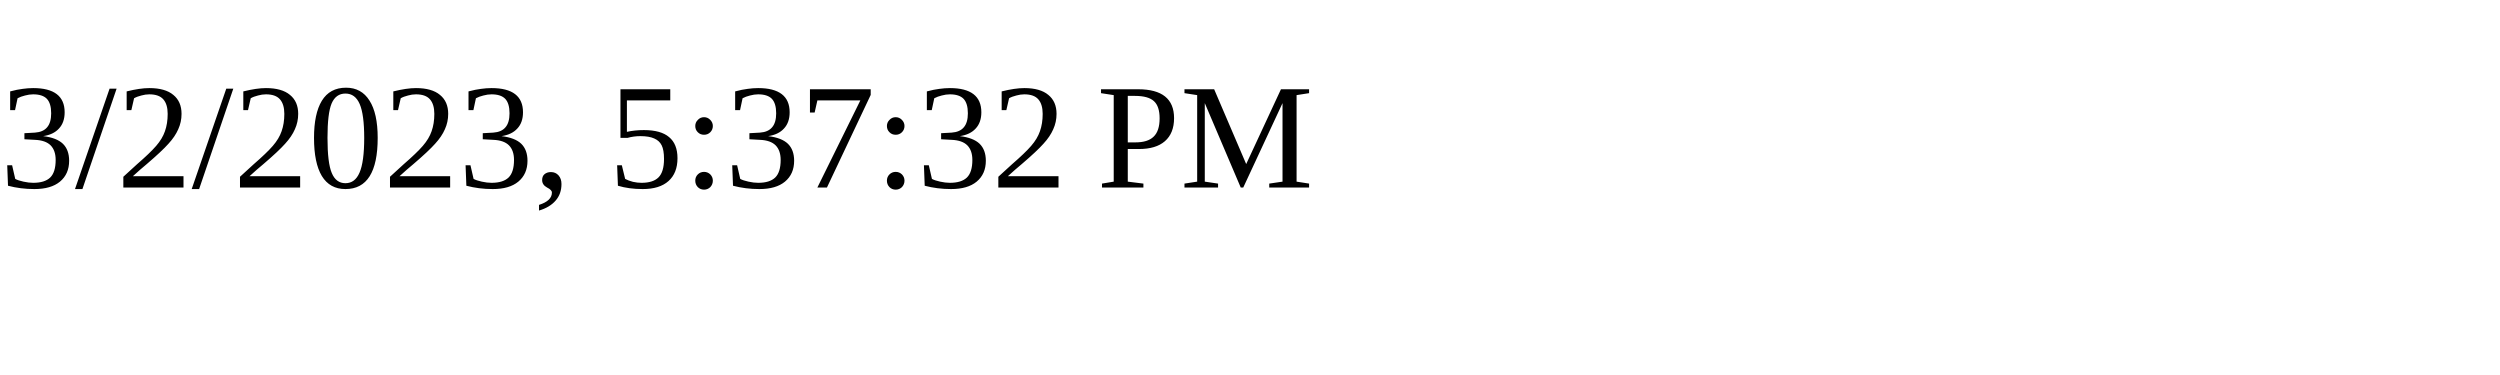
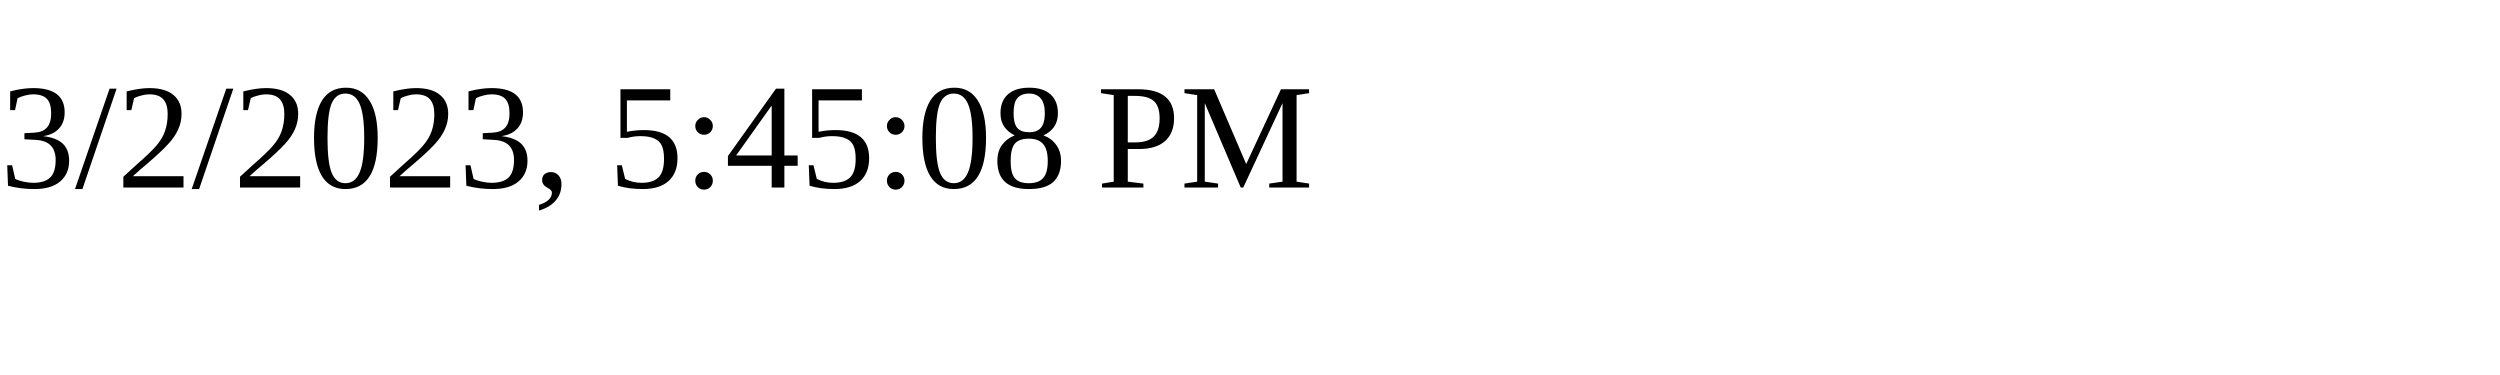
<svg xmlns="http://www.w3.org/2000/svg" height="30" width="200">
-   <text x="0" y="15">3/2/2023, 5:37:32 PM</text>
+   <text x="0" y="15">3/2/2023, 5:45:08 PM</text>
</svg>
